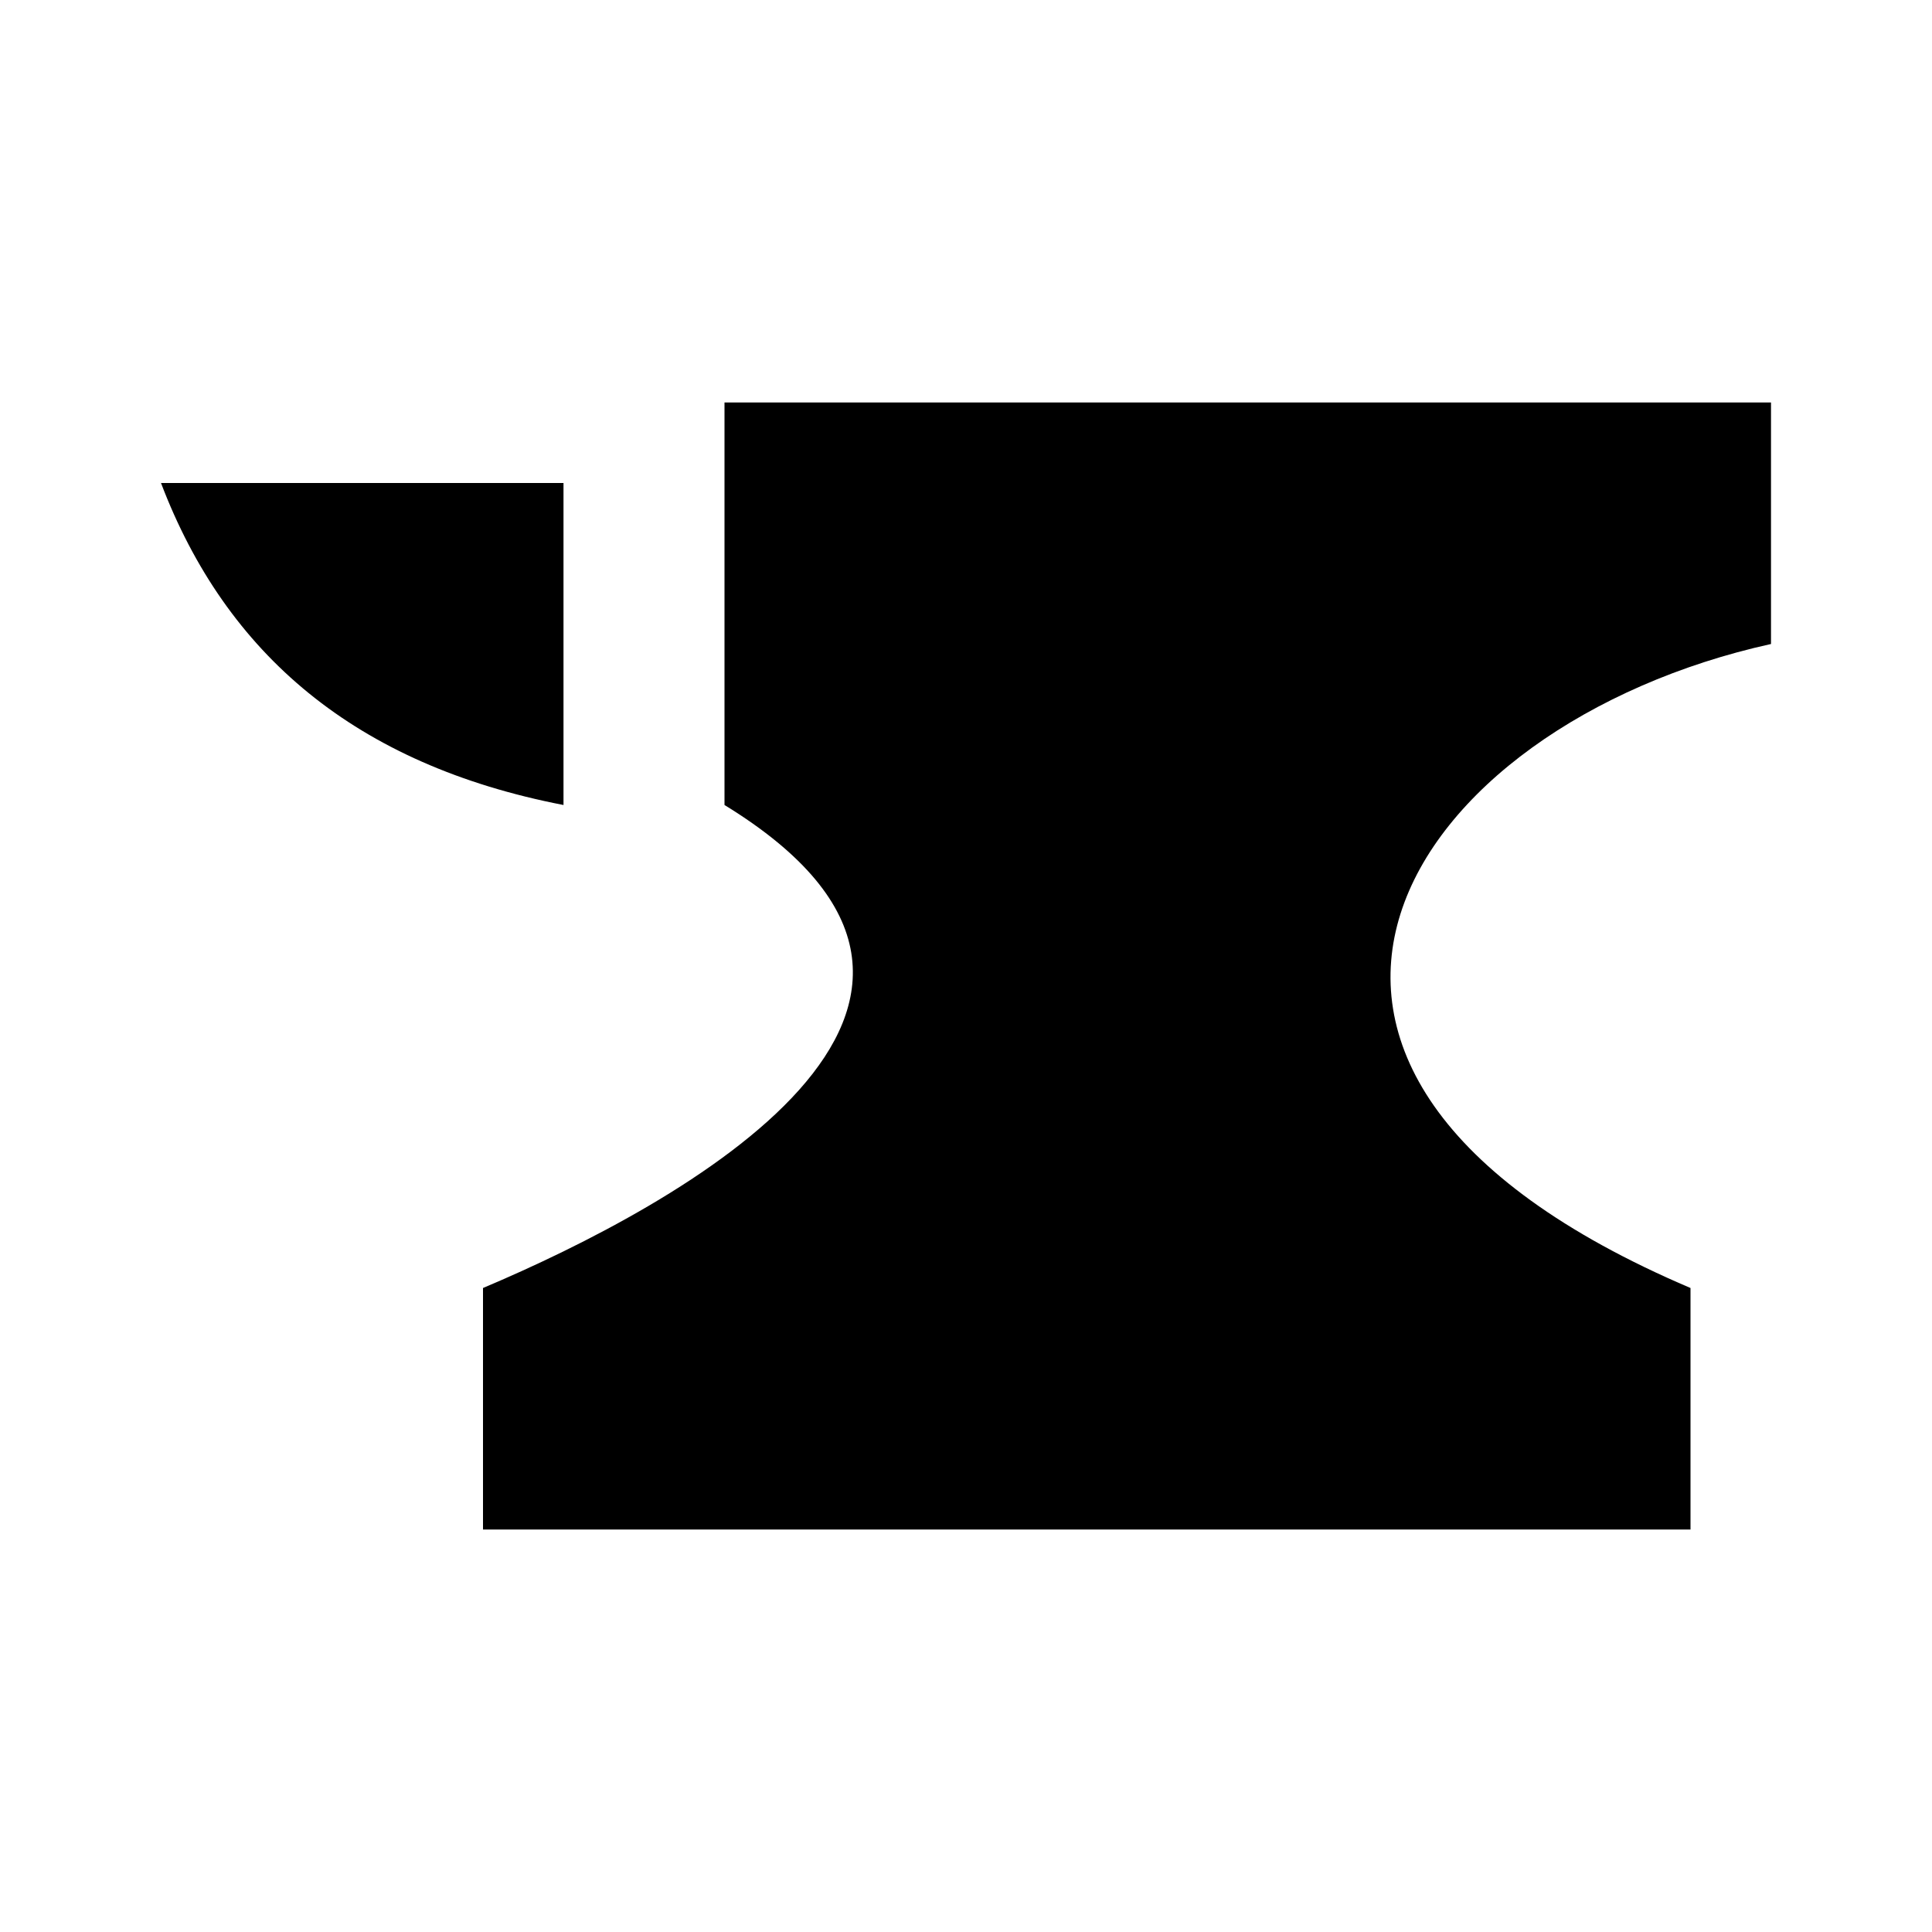
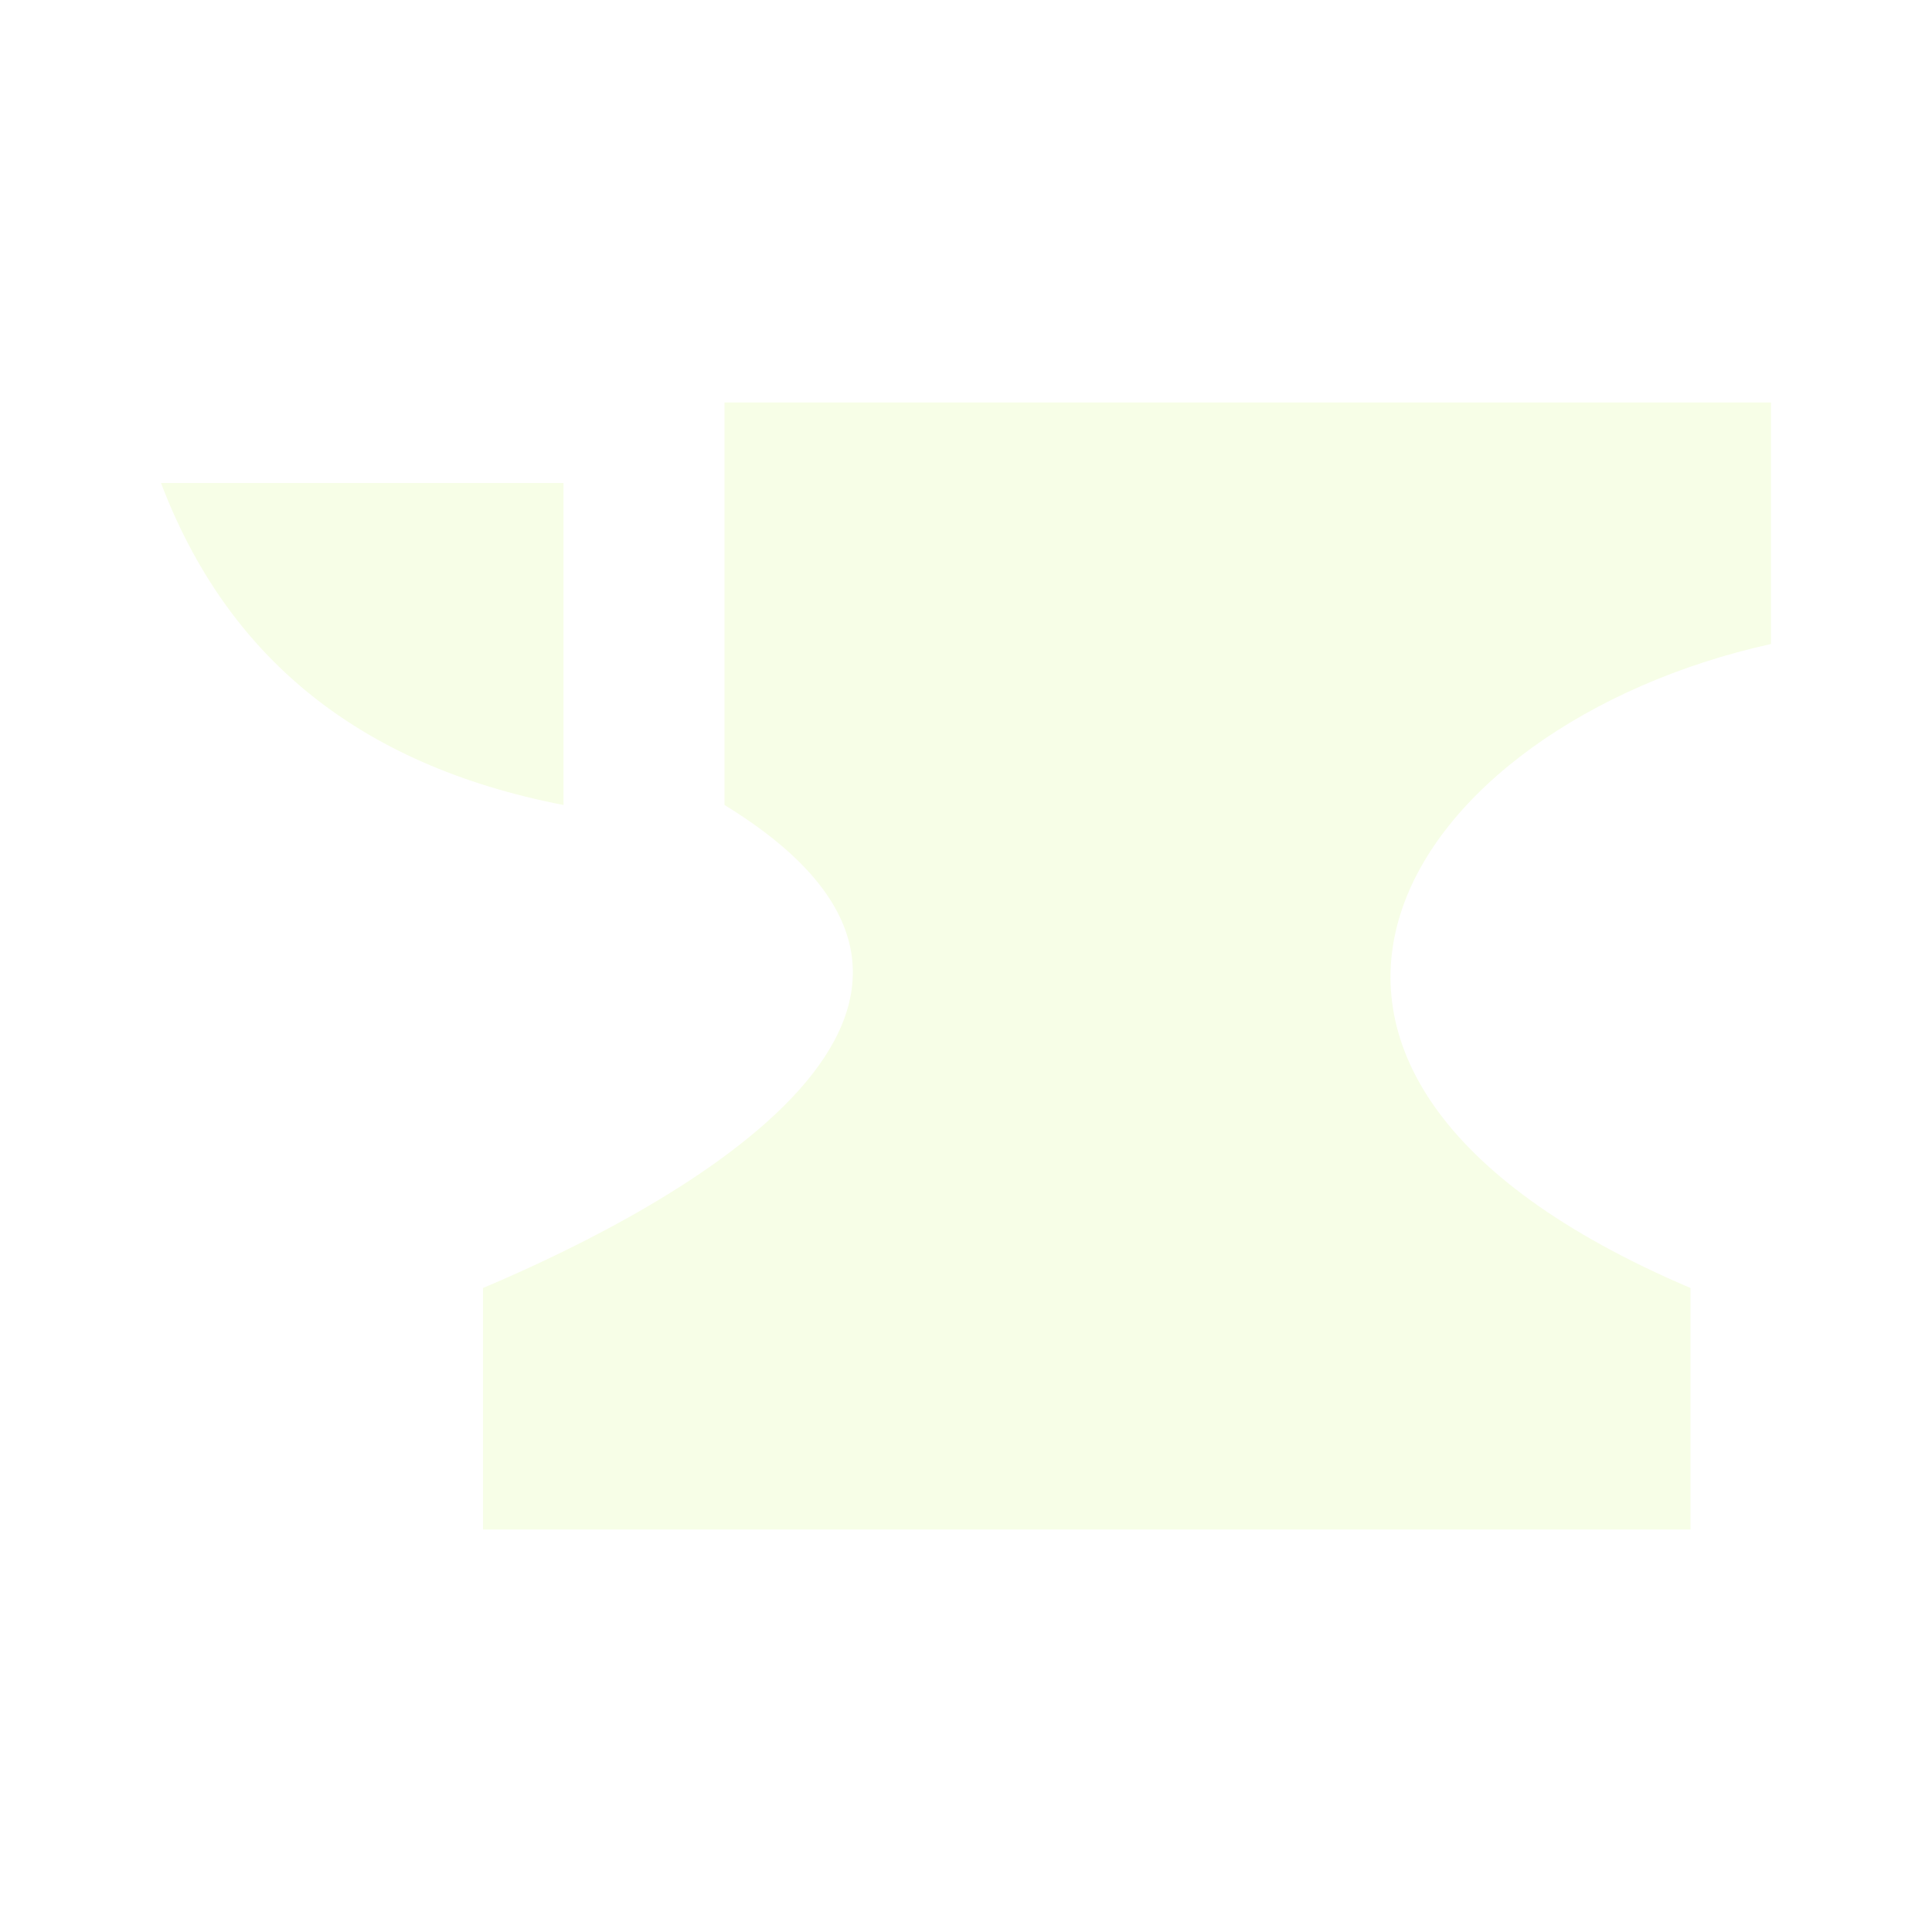
<svg xmlns="http://www.w3.org/2000/svg" viewBox="0 0 24 24">
-   <path d="M9,5V10C13.03,12.47 8.44,14.97 6,16V19H21V16C14.59,13.27 17.47,9 22,8V5H9M2,6C2.81,8.13 4.42,9.5 7,10V6H2Z" />
+   <path d="M9,5V10C13.03,12.47 8.44,14.97 6,16V19H21V16C14.59,13.27 17.47,9 22,8V5H9M2,6C2.81,8.13 4.42,9.5 7,10V6H2Z" fill="#f7fee7" />
</svg>
